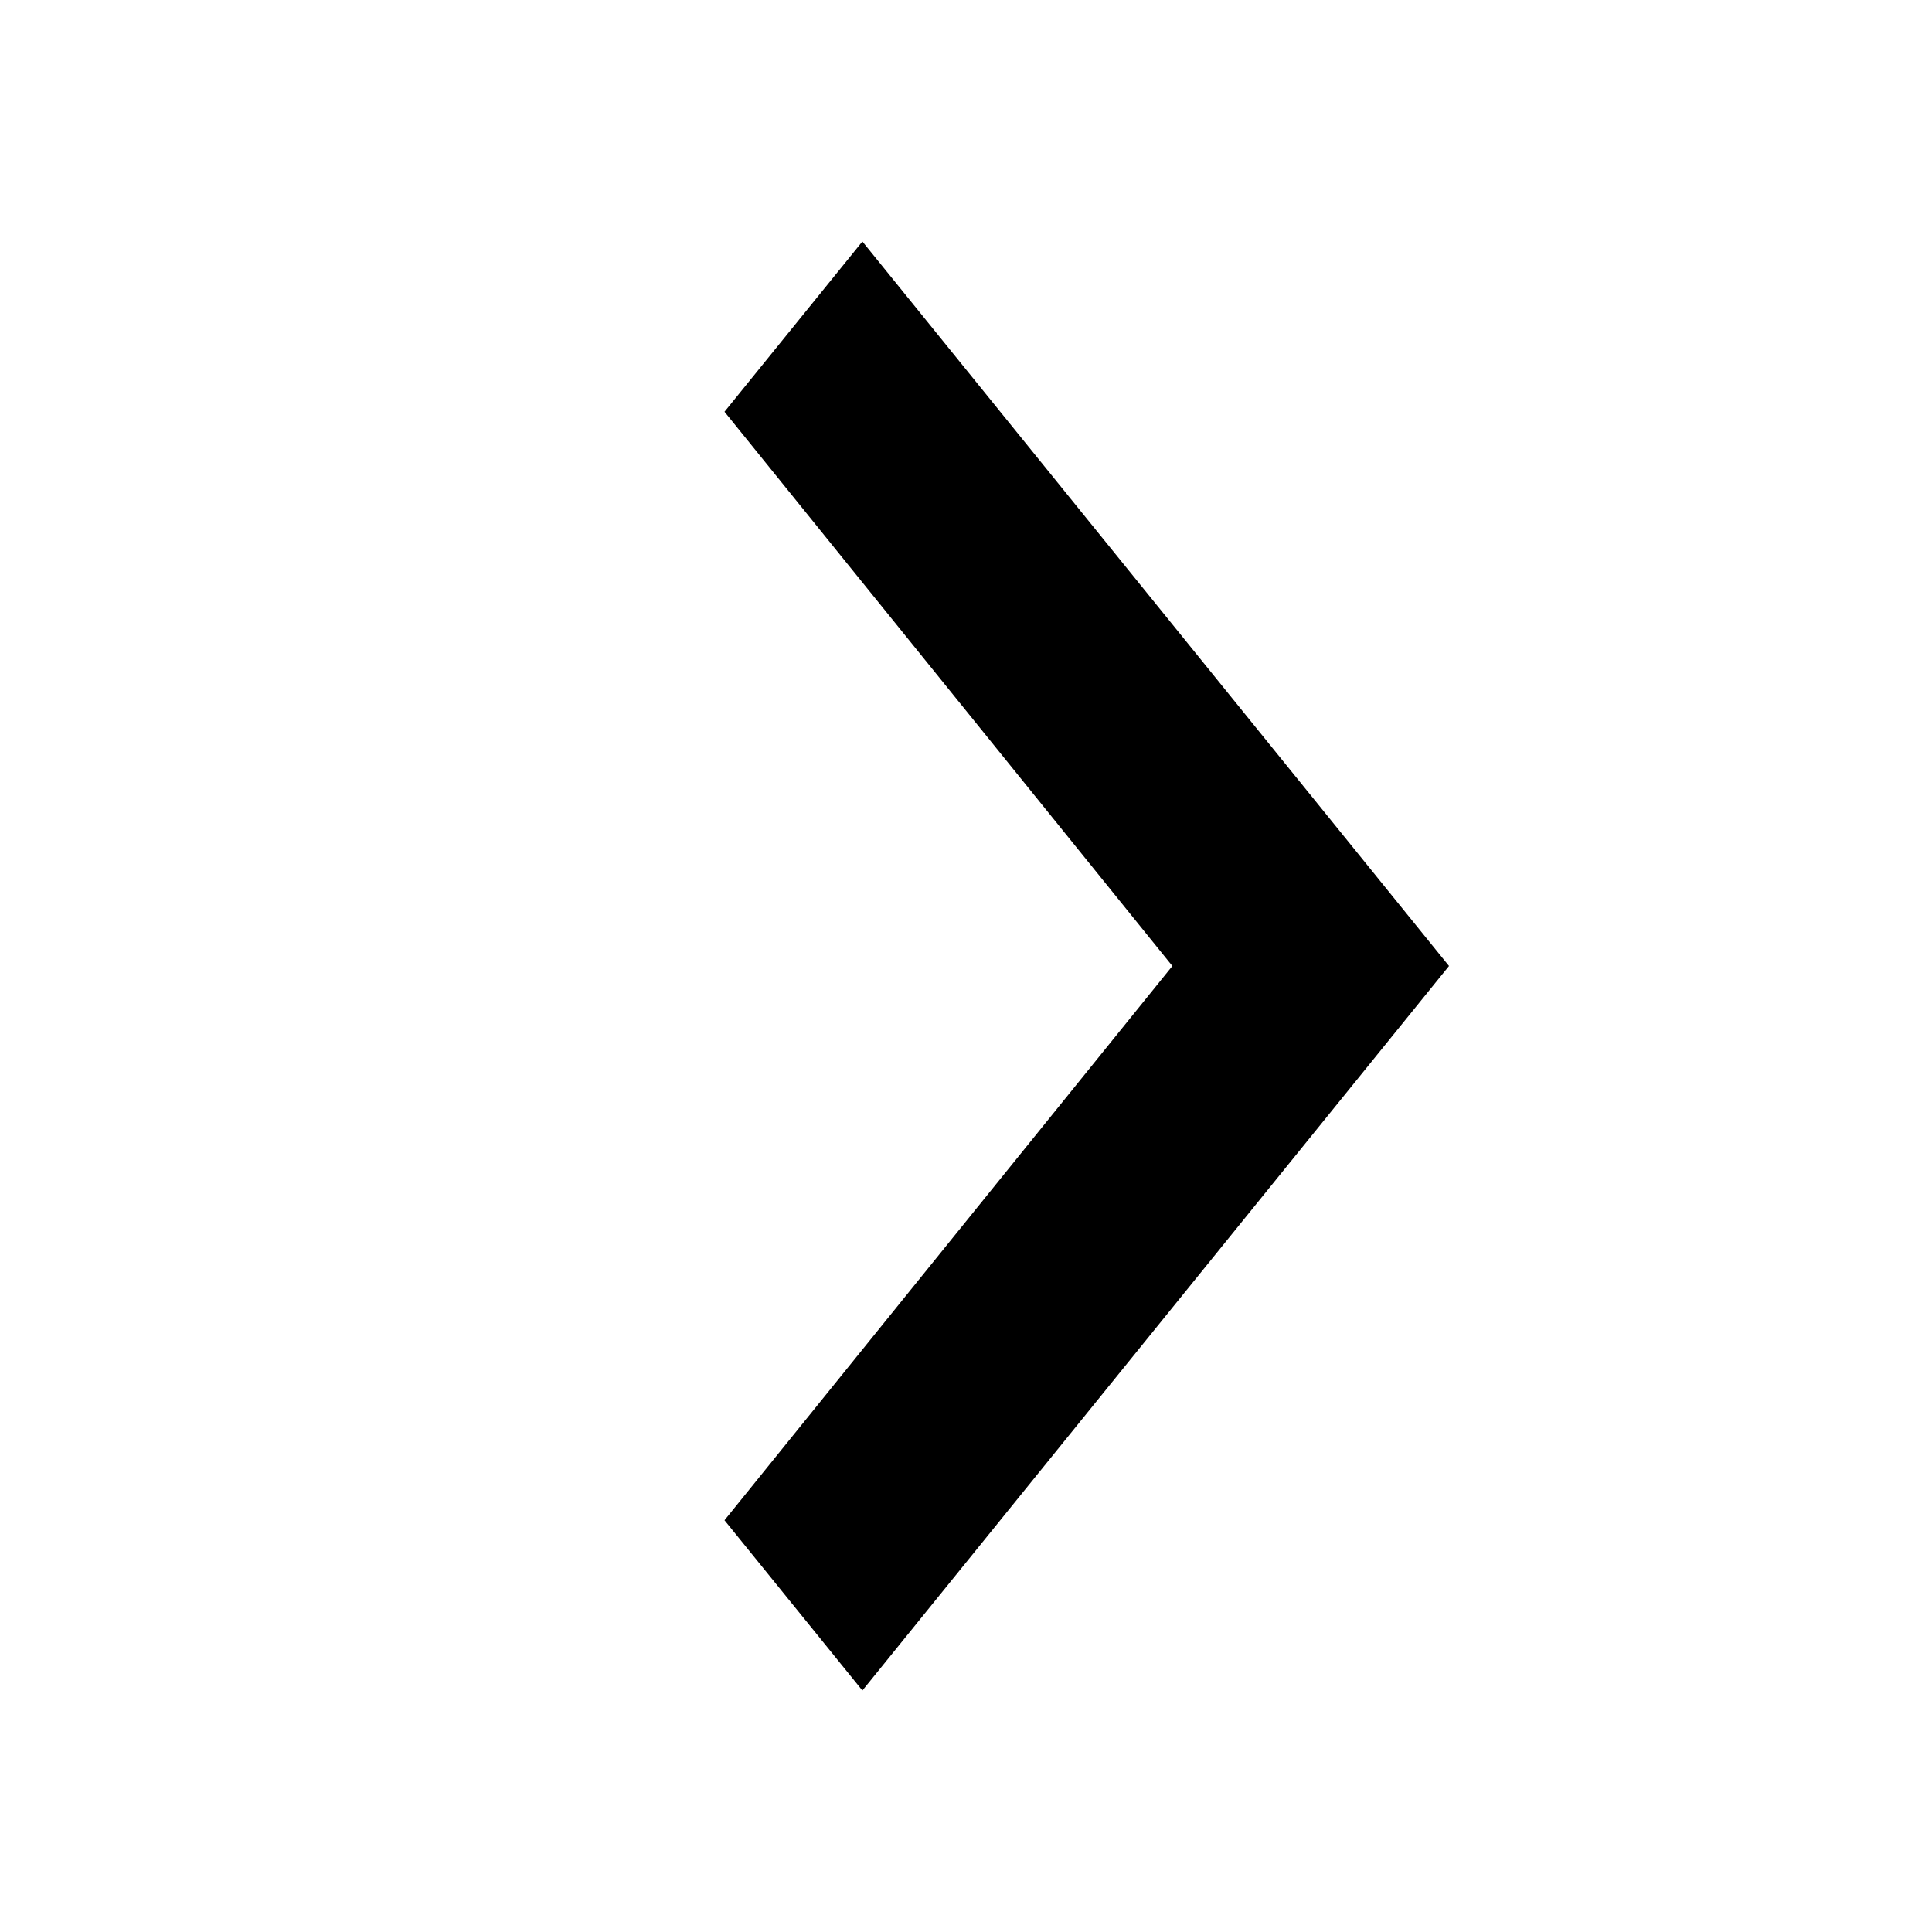
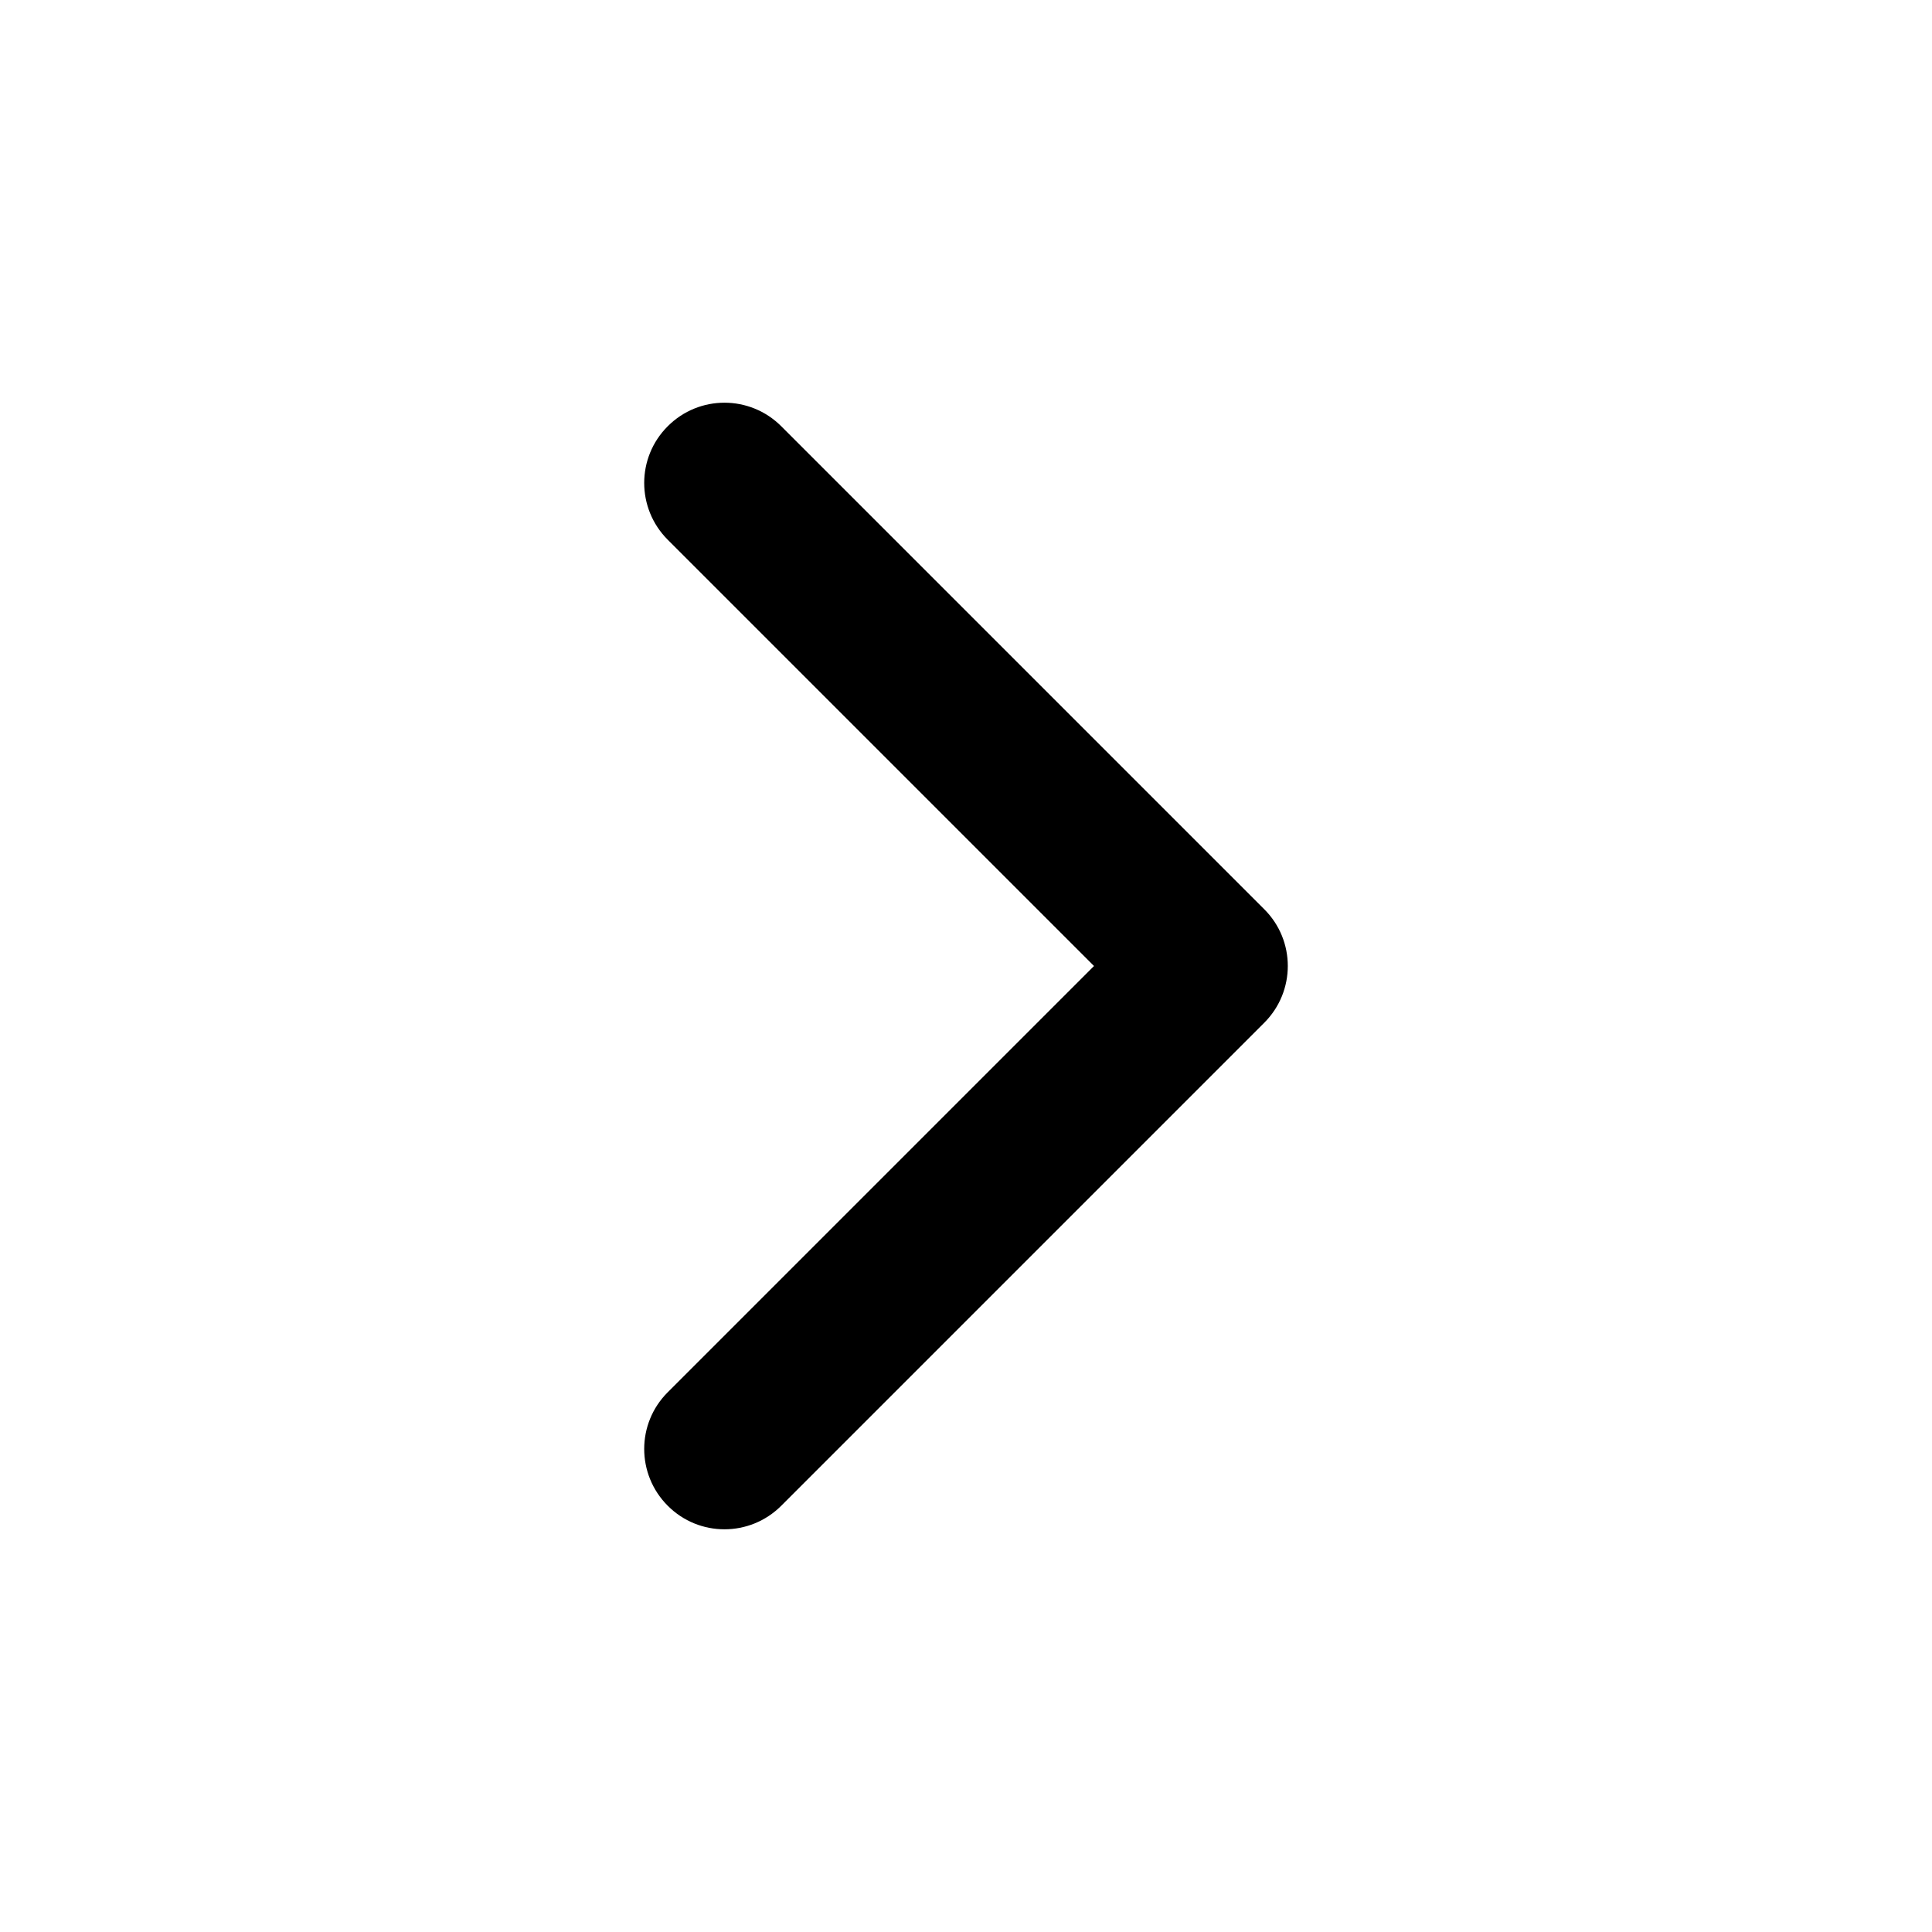
- <svg xmlns="http://www.w3.org/2000/svg" width="16px" height="16px" viewBox="0 0 16 16" version="1.1">
-   <g id="icon_pointer" stroke="none" stroke-width="1" fill="none" fill-rule="evenodd">
-     <polygon id="icon-/-" fill="currentColor" fill-rule="nonzero" transform="translate(9, 8) scale(1, -1) rotate(-90) translate(-9, -8) " points="4.41 5 9 8.709 13.59 5 15 6.142 9 11 3 6.142" />
-   </g>
+ <svg xmlns="http://www.w3.org/2000/svg" width="16" height="16" viewBox="0 0 16 16" fill="none">
+   <path fill-rule="evenodd" clip-rule="evenodd" d="M5.53 3.53C5.789 3.27 6.21 3.27 6.47 3.53L10.47 7.53C10.73 7.789 10.73 8.21 10.47 8.47L6.47 12.47C6.21 12.73 5.789 12.73 5.53 12.47C5.27 12.21 5.27 11.789 5.53 11.53L9.06 8L5.53 4.47C5.27 4.21 5.27 3.789 5.53 3.53Z" fill="currentColor" />
</svg>
